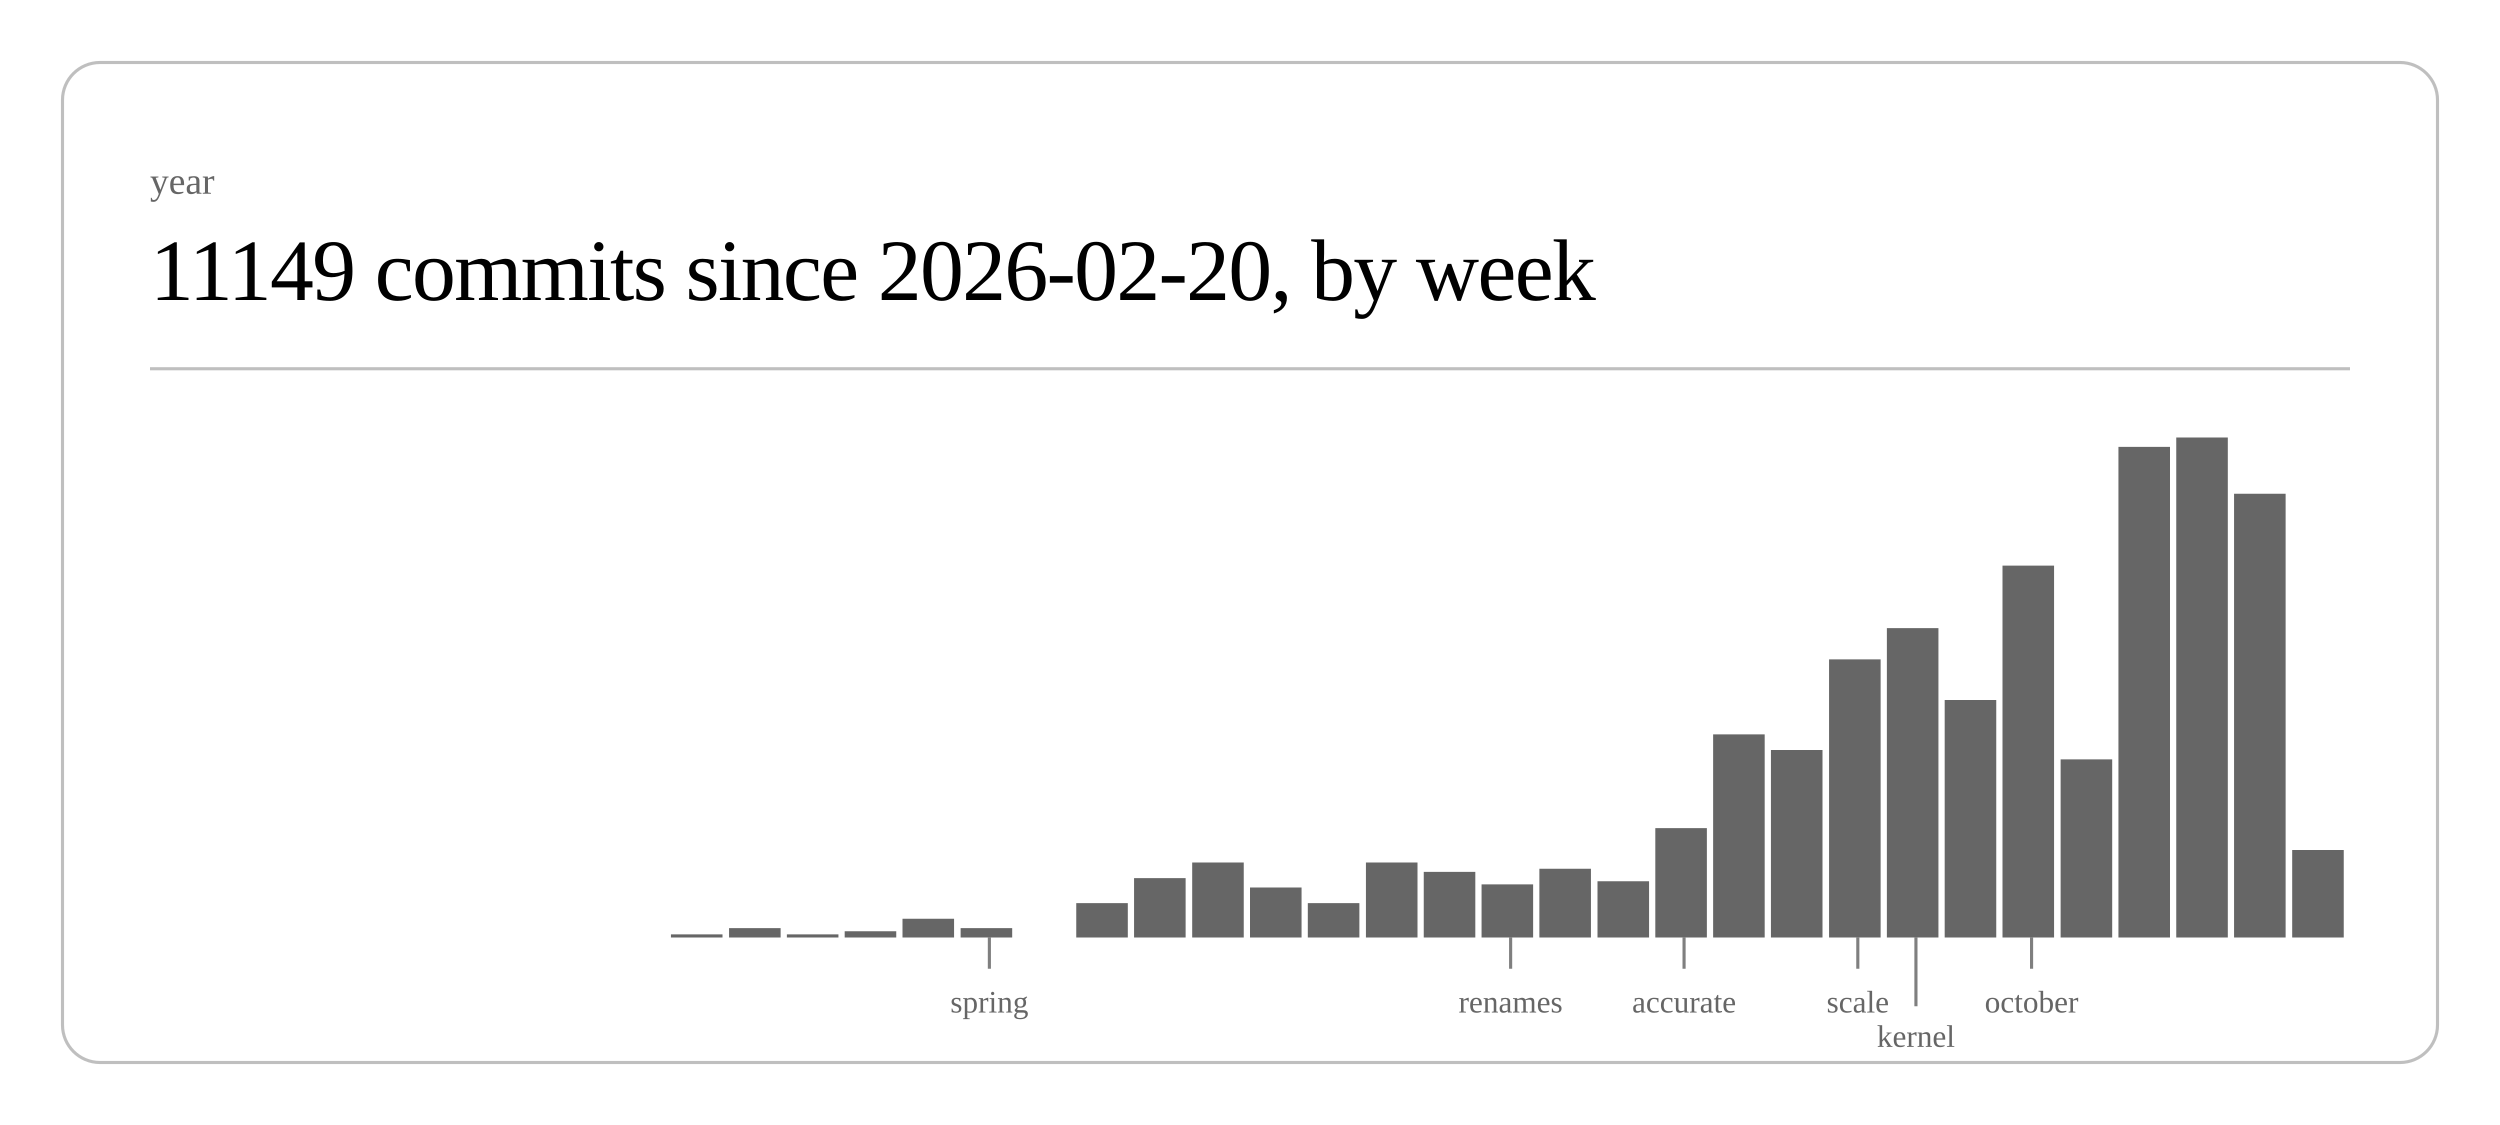
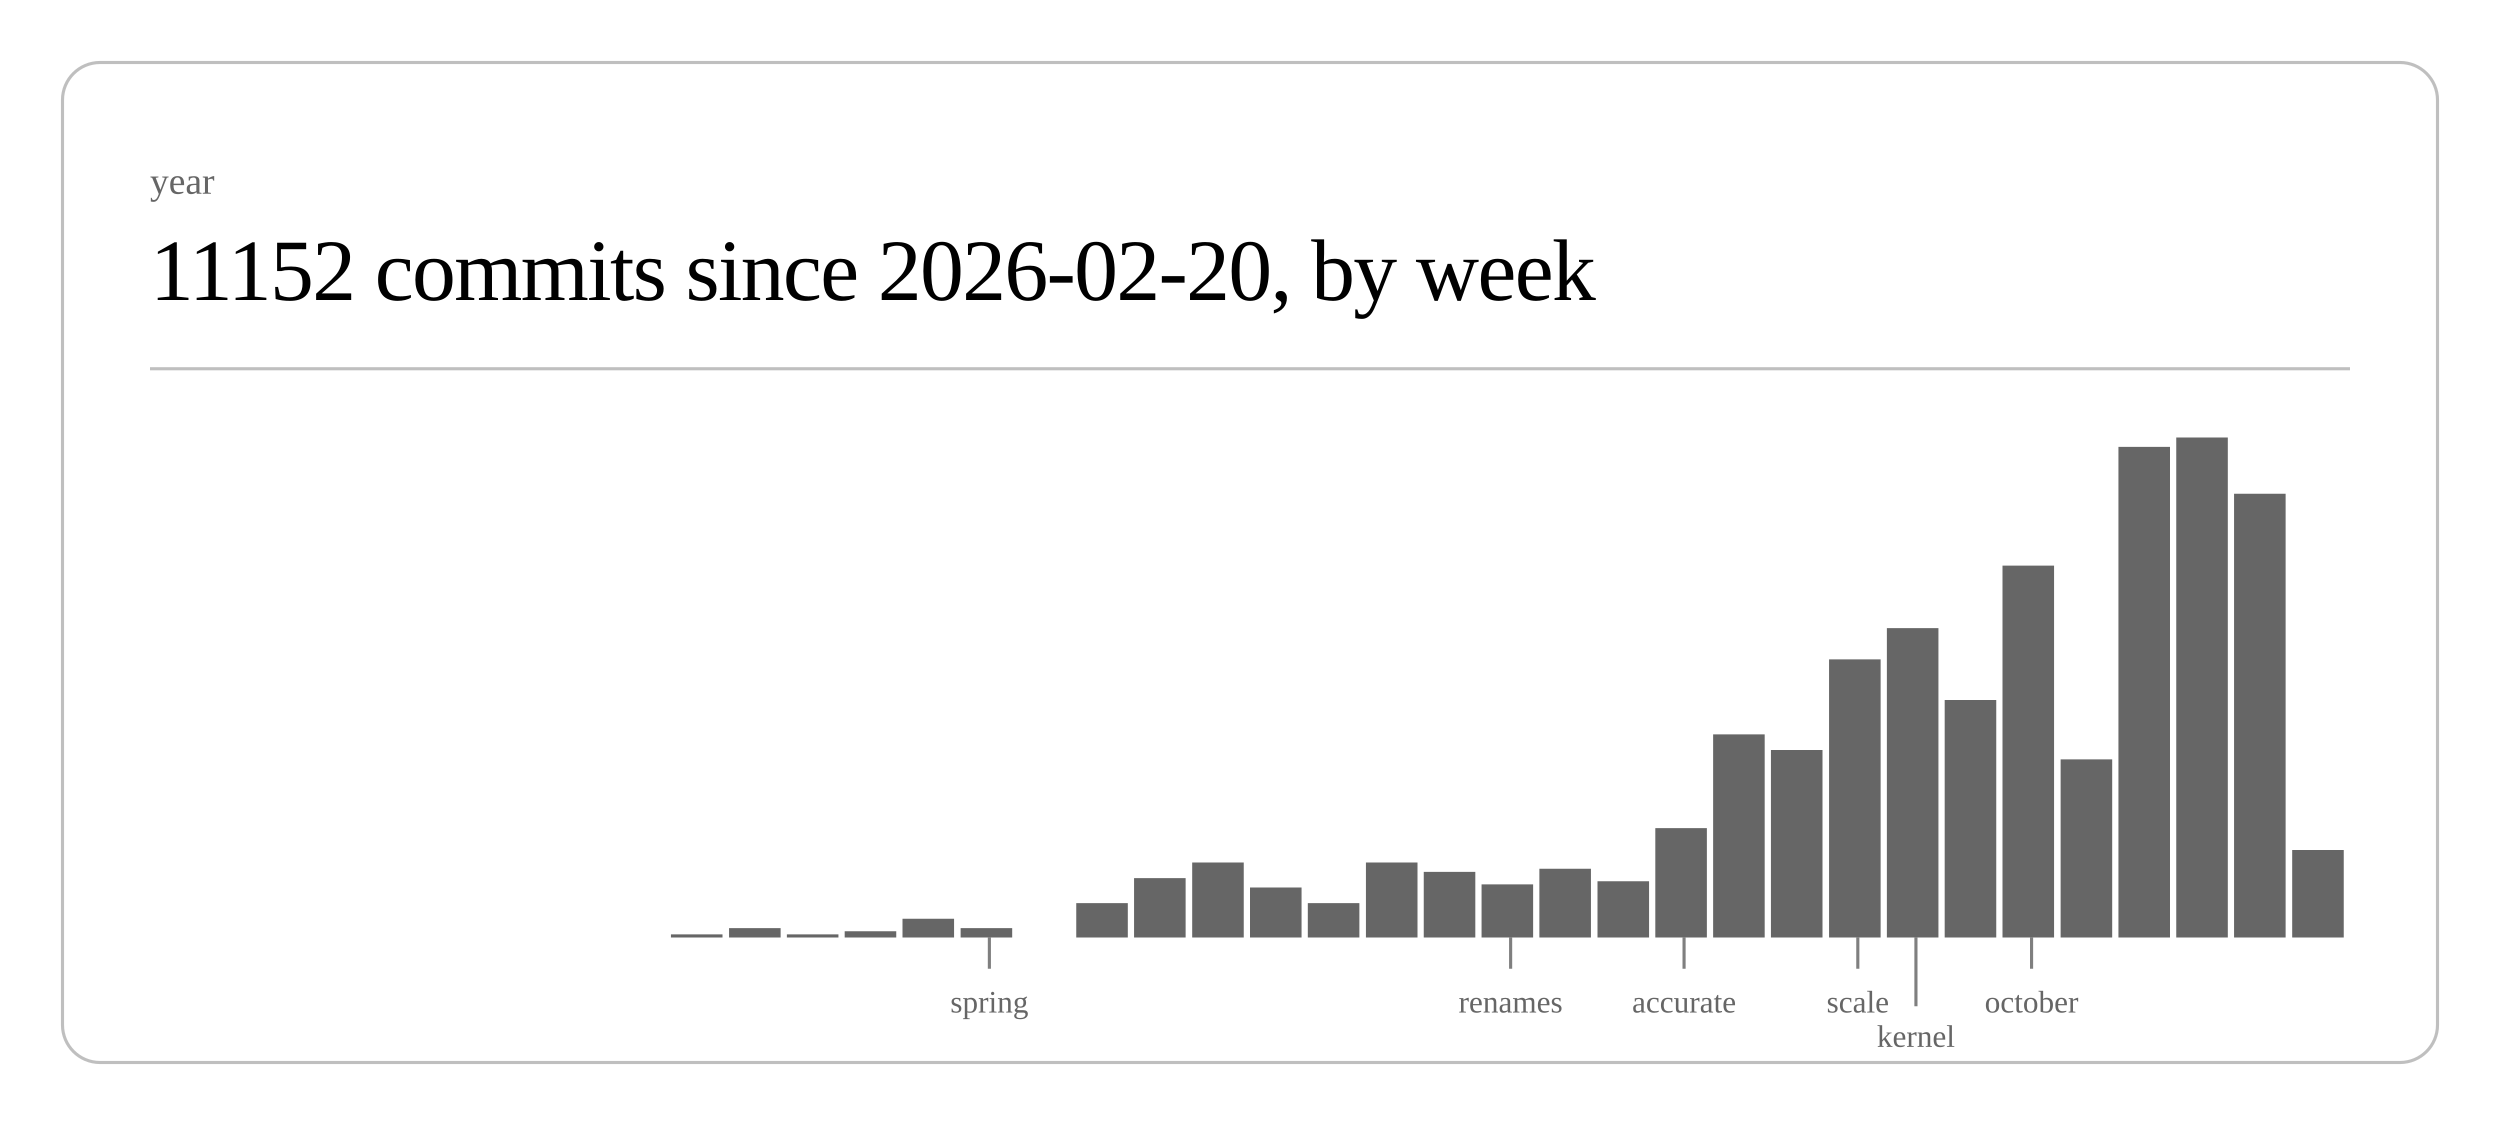
<svg xmlns="http://www.w3.org/2000/svg" class="post-header-svg" viewBox="0 0 800 360" width="800" height="360">
  <rect x="20" y="20" width="760" height="320" rx="12" ry="12" fill="none" stroke="currentColor" stroke-width="1" opacity="0.25" />
  <text fill="currentColor" x="48" y="62" font-size="12" opacity="0.6">year</text>
-   <text fill="currentColor" x="48" y="96" font-size="28" font-weight="300" letter-spacing="-0.5">11149 commits since 2026-02-20, by week</text>
+   <text fill="currentColor" x="48" y="96" font-size="28" font-weight="300" letter-spacing="-0.5">11152 commits since 2026-02-20, by week</text>
  <line stroke="currentColor" x1="48" y1="118" x2="752" y2="118" stroke-width="1" opacity="0.25" />
  <rect x="214.7" y="299" width="16.5" height="1" fill="currentColor" opacity="0.6" />
  <rect x="233.3" y="297" width="16.5" height="3" fill="currentColor" opacity="0.6" />
  <rect x="251.8" y="299" width="16.5" height="1" fill="currentColor" opacity="0.6" />
  <rect x="270.3" y="298" width="16.5" height="2" fill="currentColor" opacity="0.6" />
  <rect x="288.8" y="294" width="16.5" height="6" fill="currentColor" opacity="0.6" />
  <rect x="307.4" y="297" width="16.5" height="3" fill="currentColor" opacity="0.6" />
  <rect x="344.4" y="289" width="16.5" height="11" fill="currentColor" opacity="0.6" />
  <rect x="362.9" y="281" width="16.5" height="19" fill="currentColor" opacity="0.6" />
  <rect x="381.5" y="276" width="16.5" height="24" fill="currentColor" opacity="0.6" />
  <rect x="400.0" y="284" width="16.5" height="16" fill="currentColor" opacity="0.6" />
  <rect x="418.5" y="289" width="16.5" height="11" fill="currentColor" opacity="0.6" />
  <rect x="437.1" y="276" width="16.5" height="24" fill="currentColor" opacity="0.6" />
  <rect x="455.6" y="279" width="16.5" height="21" fill="currentColor" opacity="0.6" />
  <rect x="474.1" y="283" width="16.5" height="17" fill="currentColor" opacity="0.6" />
  <rect x="492.6" y="278" width="16.5" height="22" fill="currentColor" opacity="0.6" />
  <rect x="511.2" y="282" width="16.5" height="18" fill="currentColor" opacity="0.6" />
  <rect x="529.7" y="265" width="16.5" height="35" fill="currentColor" opacity="0.6" />
  <rect x="548.2" y="235" width="16.5" height="65" fill="currentColor" opacity="0.6" />
  <rect x="566.7" y="240" width="16.5" height="60" fill="currentColor" opacity="0.6" />
  <rect x="585.3" y="211" width="16.5" height="89" fill="currentColor" opacity="0.6" />
  <rect x="603.8" y="201" width="16.5" height="99" fill="currentColor" opacity="0.6" />
  <rect x="622.3" y="224" width="16.5" height="76" fill="currentColor" opacity="0.6" />
  <rect x="640.8" y="181" width="16.5" height="119" fill="currentColor" opacity="0.6" />
  <rect x="659.4" y="243" width="16.5" height="57" fill="currentColor" opacity="0.6" />
  <rect x="677.9" y="143" width="16.5" height="157" fill="currentColor" opacity="0.6" />
  <rect x="696.4" y="140" width="16.5" height="160" fill="currentColor" opacity="0.6" />
  <rect x="714.9" y="158" width="16.5" height="142" fill="currentColor" opacity="0.6" />
  <rect x="733.5" y="272" width="16.5" height="28" fill="currentColor" opacity="0.6" />
  <line stroke="currentColor" x1="316.6" y1="300" x2="316.6" y2="310" stroke-width="1" opacity="0.5" />
  <text fill="currentColor" x="316.6" y="324" font-size="10" opacity="0.6" text-anchor="middle">spring</text>
  <line stroke="currentColor" x1="483.4" y1="300" x2="483.4" y2="310" stroke-width="1" opacity="0.5" />
  <text fill="currentColor" x="483.4" y="324" font-size="10" opacity="0.6" text-anchor="middle">renames</text>
  <line stroke="currentColor" x1="538.9" y1="300" x2="538.9" y2="310" stroke-width="1" opacity="0.5" />
  <text fill="currentColor" x="538.9" y="324" font-size="10" opacity="0.6" text-anchor="middle">accurate</text>
  <line stroke="currentColor" x1="594.5" y1="300" x2="594.5" y2="310" stroke-width="1" opacity="0.5" />
  <text fill="currentColor" x="594.5" y="324" font-size="10" opacity="0.6" text-anchor="middle">scale</text>
  <line stroke="currentColor" x1="613.1" y1="300" x2="613.1" y2="322" stroke-width="1" opacity="0.5" />
  <text fill="currentColor" x="613.1" y="335" font-size="10" opacity="0.6" text-anchor="middle">kernel</text>
  <line stroke="currentColor" x1="650.1" y1="300" x2="650.1" y2="310" stroke-width="1" opacity="0.5" />
  <text fill="currentColor" x="650.1" y="324" font-size="10" opacity="0.6" text-anchor="middle">october</text>
</svg>
